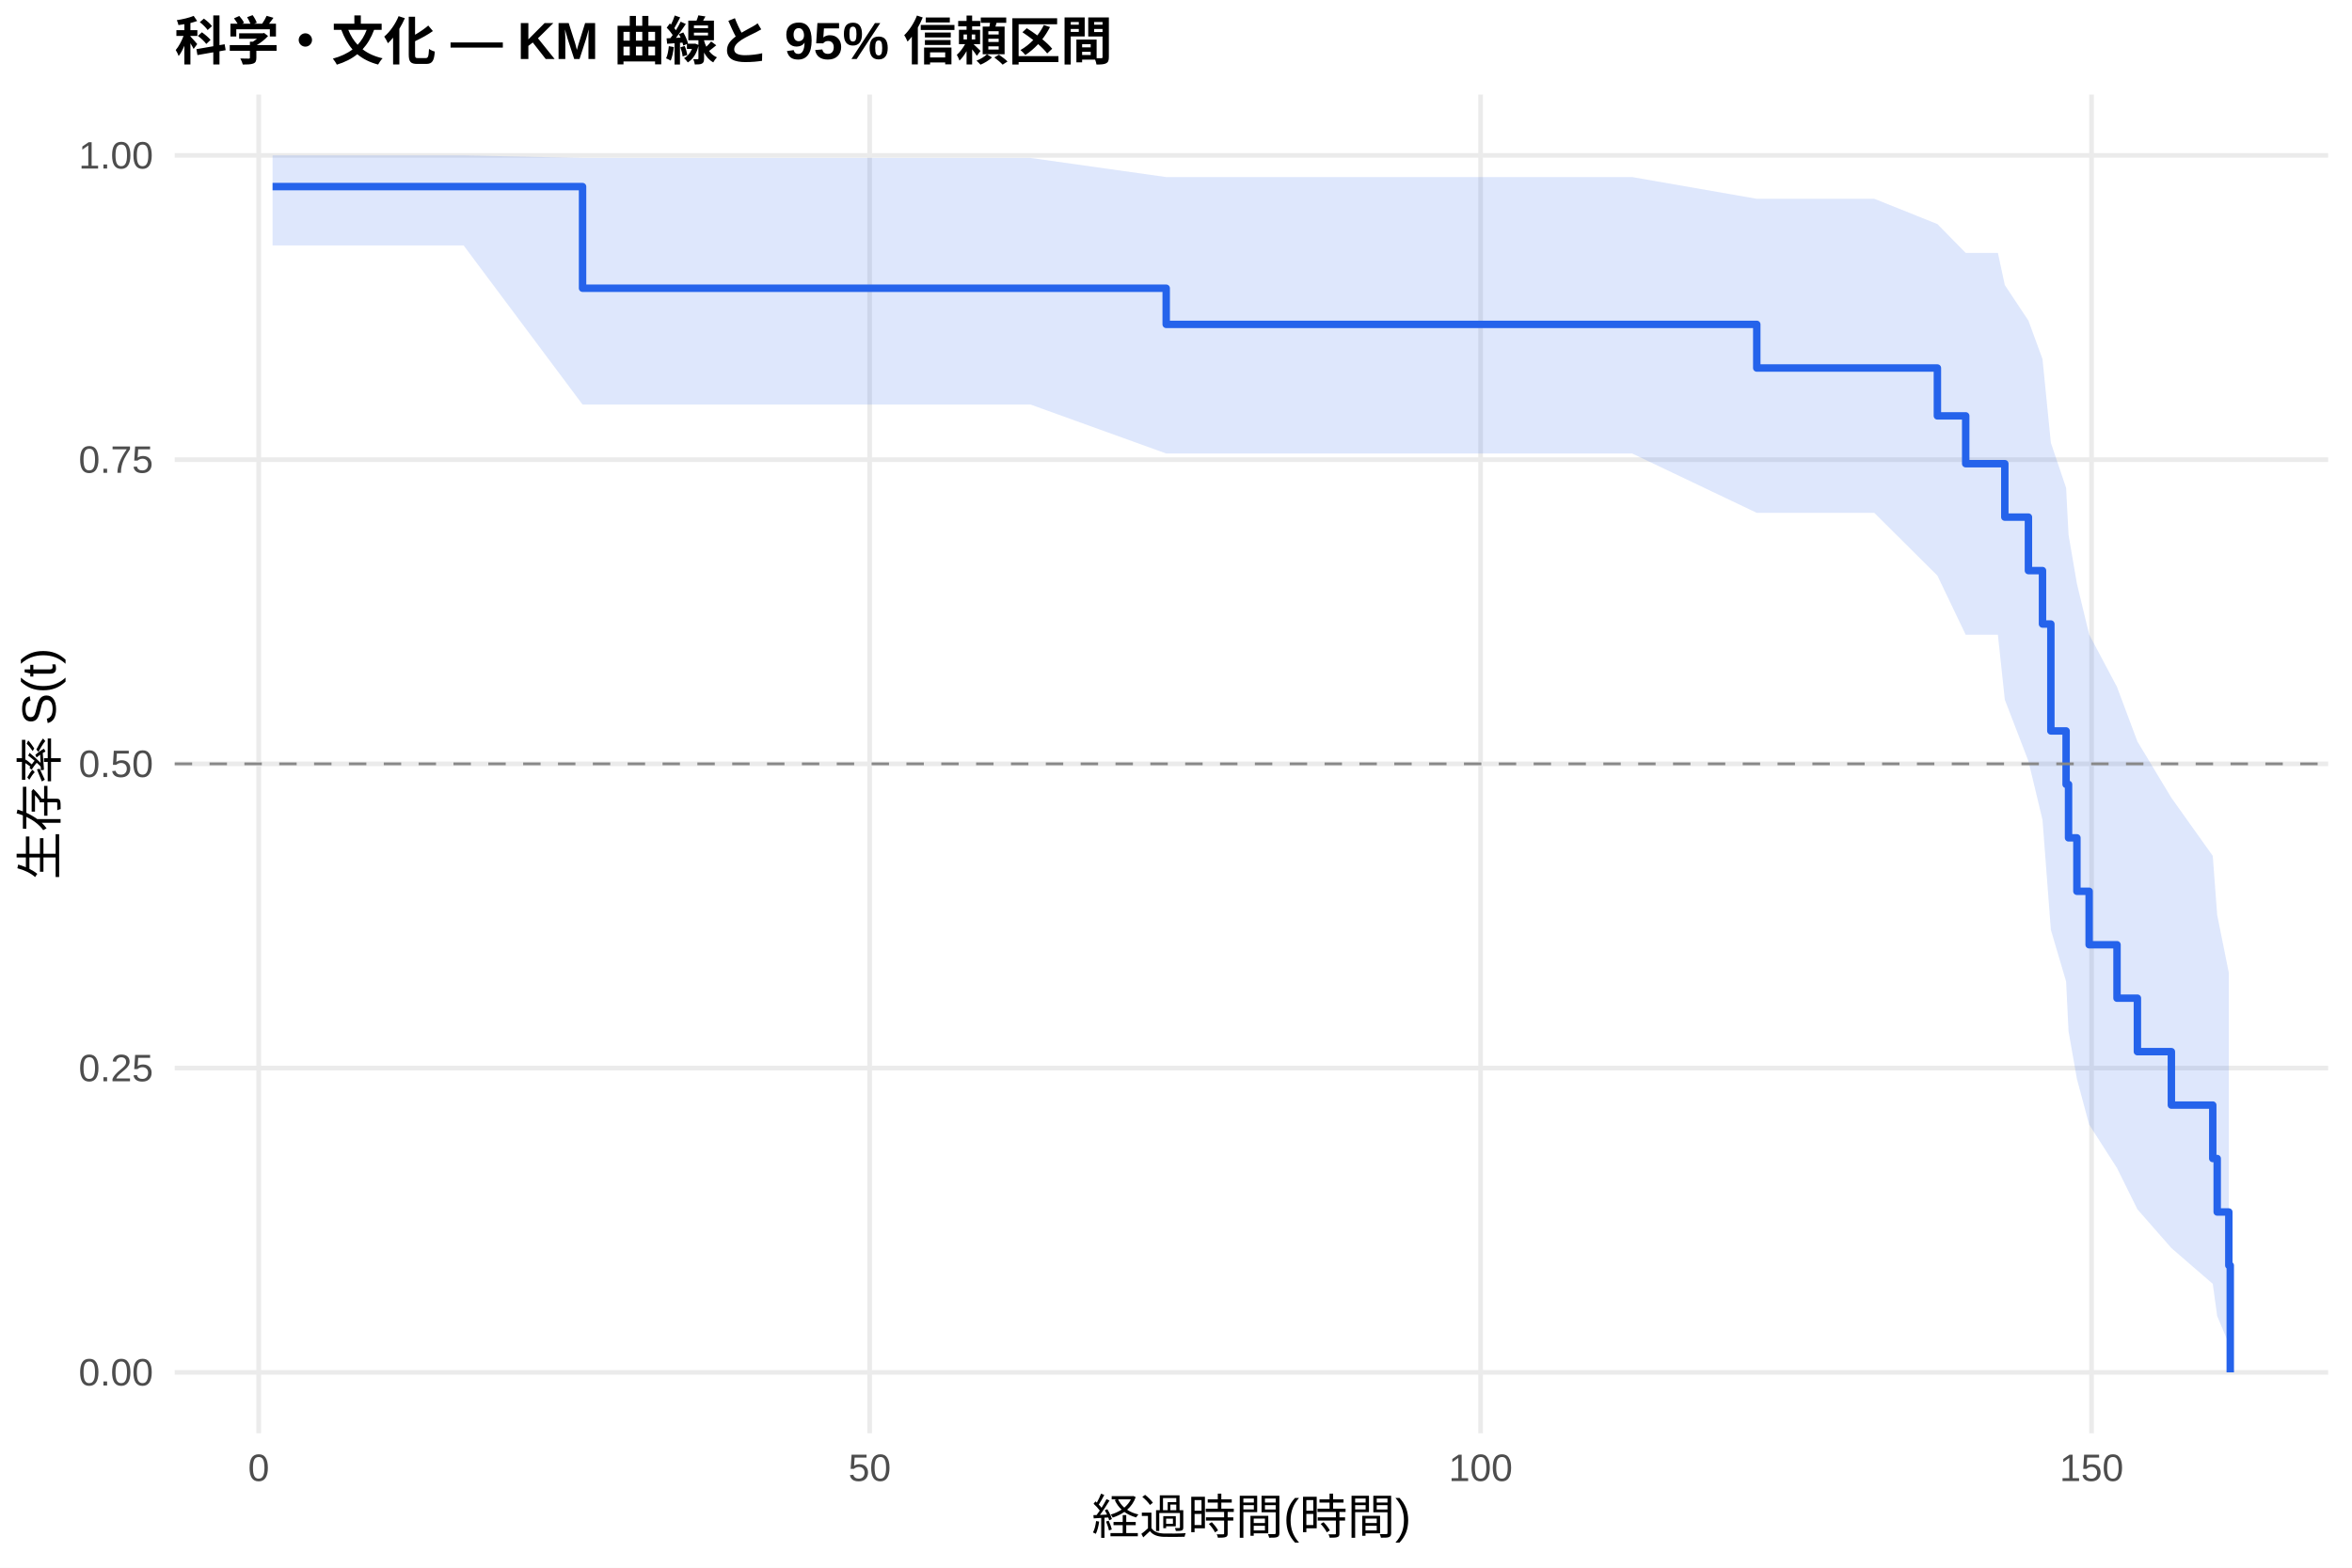
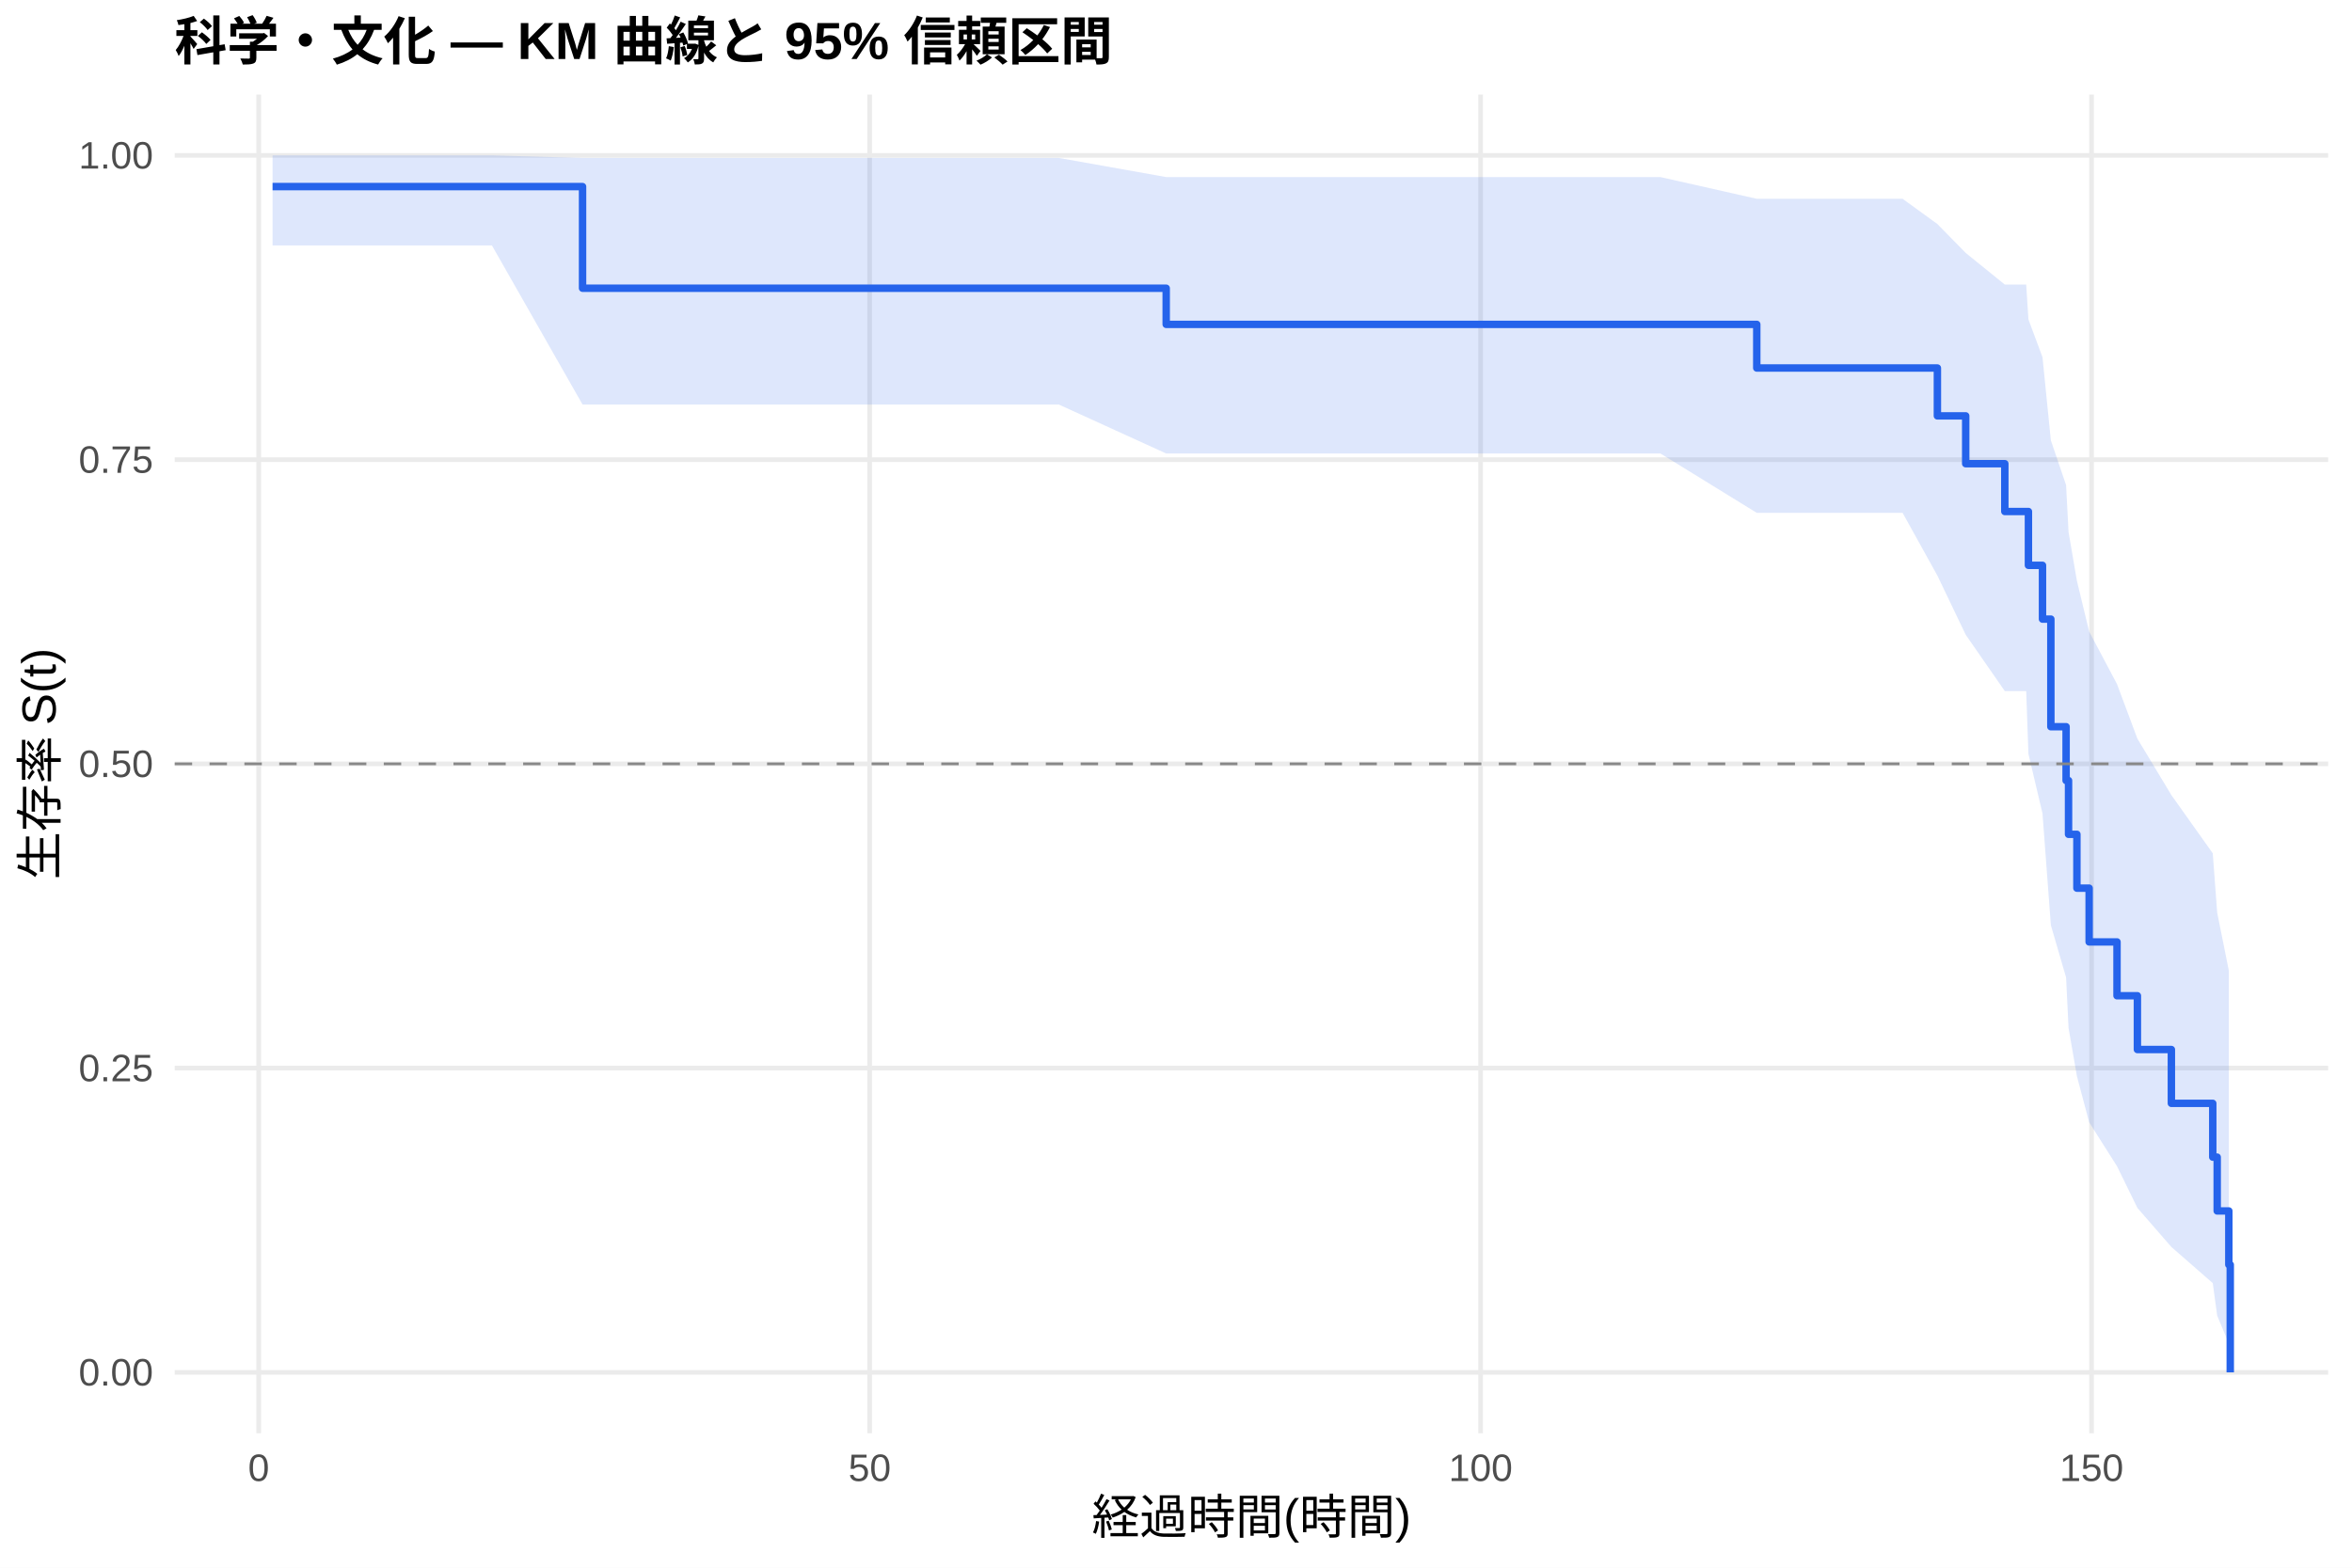
<svg xmlns="http://www.w3.org/2000/svg" width="540.00pt" height="360.00pt" viewBox="0 0 540.00 360.00">
  <g class="svglite">
    <defs>
      <style type="text/css">
    .svglite line, .svglite polyline, .svglite polygon, .svglite path, .svglite rect, .svglite circle {
      fill: none;
      stroke: #000000;
      stroke-linecap: round;
      stroke-linejoin: round;
      stroke-miterlimit: 10.00;
    }
    .svglite text {
      white-space: pre;
    }
    .svglite g.glyphgroup path {
      fill: inherit;
      stroke: none;
    }
  </style>
    </defs>
    <rect width="100%" height="100%" style="stroke: none; fill: #FFFFFF;" />
    <defs>
      <clipPath id="cpMC4wMHw1NDAuMDB8MC4wMHwzNjAuMDA=">
        <rect x="0.00" y="0.00" width="540.00" height="360.00" />
      </clipPath>
    </defs>
    <g clip-path="url(#cpMC4wMHw1NDAuMDB8MC4wMHwzNjAuMDA=)">
      <rect x="0" y="0.00" width="540.00" height="360.00" style="stroke-width: 1.07; stroke: none; fill: #FFFFFF;" />
    </g>
    <defs>
      <clipPath id="cpNDAuMTF8NTM0LjUyfDIxLjcxfDMyOS4xMg==">
        <rect x="40.11" y="21.71" width="494.41" height="307.41" />
      </clipPath>
    </defs>
    <g clip-path="url(#cpNDAuMTF8NTM0LjUyfDIxLjcxfDMyOS4xMg==)">
      <polyline points="40.11,315.14 534.52,315.14 " style="stroke-width: 1.07; stroke: #EBEBEB; stroke-linecap: butt;" />
      <polyline points="40.11,245.28 534.52,245.28 " style="stroke-width: 1.07; stroke: #EBEBEB; stroke-linecap: butt;" />
      <polyline points="40.11,175.41 534.52,175.41 " style="stroke-width: 1.07; stroke: #EBEBEB; stroke-linecap: butt;" />
      <polyline points="40.11,105.55 534.52,105.55 " style="stroke-width: 1.07; stroke: #EBEBEB; stroke-linecap: butt;" />
      <polyline points="40.11,35.68 534.52,35.68 " style="stroke-width: 1.07; stroke: #EBEBEB; stroke-linecap: butt;" />
      <polyline points="59.40,329.12 59.40,21.71 " style="stroke-width: 1.07; stroke: #EBEBEB; stroke-linecap: butt;" />
      <polyline points="199.67,329.12 199.67,21.71 " style="stroke-width: 1.07; stroke: #EBEBEB; stroke-linecap: butt;" />
      <polyline points="339.94,329.12 339.94,21.71 " style="stroke-width: 1.07; stroke: #EBEBEB; stroke-linecap: butt;" />
      <polyline points="480.21,329.12 480.21,21.71 " style="stroke-width: 1.07; stroke: #EBEBEB; stroke-linecap: butt;" />
-       <polygon points="62.58,35.68 78.90,35.68 92.32,35.68 106.44,35.68 133.75,36.27 196.12,36.27 236.61,36.27 267.75,40.66 297.11,40.66 337.51,40.66 374.73,40.66 403.34,45.65 430.32,45.65 444.81,51.45 451.31,58.08 458.70,58.08 460.29,65.46 465.71,73.63 468.94,82.44 470.86,101.68 474.36,112.03 474.92,122.81 476.84,134.04 479.65,145.69 486.05,157.76 490.73,170.27 498.53,183.20 508.03,196.54 509.05,210.14 511.72,223.39 511.72,308.57 509.05,302.23 508.03,294.82 498.53,286.60 490.73,277.70 486.05,268.23 479.65,258.24 476.84,247.76 474.92,236.81 474.36,225.39 470.86,213.51 468.94,188.25 465.71,174.78 460.29,160.67 458.70,145.76 451.31,145.76 444.81,132.18 430.32,117.77 403.34,117.77 374.73,104.14 337.51,104.14 297.11,104.14 267.75,104.14 236.61,92.90 196.12,92.90 133.75,92.90 106.44,56.36 92.32,56.36 78.90,56.36 62.58,56.36 " style="stroke-width: 0.00; stroke: none; stroke-linecap: butt; fill: #2563EB; fill-opacity: 0.15;" />
-       <polyline points="62.58,35.68 78.90,35.68 92.32,35.68 106.44,35.68 133.75,36.27 196.12,36.27 236.61,36.27 267.75,40.66 297.11,40.66 337.51,40.66 374.73,40.66 403.34,45.65 430.32,45.65 444.81,51.45 451.31,58.08 458.70,58.08 460.29,65.46 465.71,73.63 468.94,82.44 470.86,101.68 474.36,112.03 474.92,122.81 476.84,134.04 479.65,145.69 486.05,157.76 490.73,170.27 498.53,183.20 508.03,196.54 509.05,210.14 511.72,223.39 " style="stroke-width: 1.07; stroke: none; stroke-linecap: butt;" />
-       <polyline points="511.72,308.57 509.05,302.23 508.03,294.82 498.53,286.60 490.73,277.70 486.05,268.23 479.65,258.24 476.84,247.76 474.92,236.81 474.36,225.39 470.86,213.51 468.94,188.25 465.71,174.78 460.29,160.67 458.70,145.76 451.31,145.76 444.81,132.18 430.32,117.77 403.34,117.77 374.73,104.14 337.51,104.14 297.11,104.14 267.75,104.14 236.61,92.90 196.12,92.90 133.75,92.90 106.44,56.36 92.32,56.36 78.90,56.36 62.58,56.36 " style="stroke-width: 1.07; stroke: none; stroke-linecap: butt;" />
-       <polyline points="62.58,42.85 78.90,42.85 78.90,42.85 92.32,42.85 92.32,42.85 106.44,42.85 106.44,42.85 133.75,42.85 133.75,66.19 196.12,66.19 196.12,66.19 236.61,66.19 236.61,66.19 267.75,66.19 267.75,74.49 297.11,74.49 297.11,74.49 337.51,74.49 337.51,74.49 374.73,74.49 374.73,74.49 403.34,74.49 403.34,84.51 430.32,84.51 430.32,84.51 444.81,84.51 444.81,95.50 451.31,95.50 451.31,106.48 458.70,106.48 458.70,106.48 460.29,106.48 460.29,118.75 465.71,118.75 465.71,131.03 468.94,131.03 468.94,143.30 470.86,143.30 470.86,167.85 474.36,167.85 474.36,180.12 474.92,180.12 474.92,192.40 476.84,192.40 476.84,204.67 479.65,204.67 479.65,216.95 486.05,216.95 486.05,229.22 490.73,229.22 490.73,241.50 498.53,241.50 498.53,253.77 508.03,253.77 508.03,266.04 509.05,266.04 509.05,278.32 511.72,278.32 511.72,290.59 512.05,290.59 512.05,315.14 " style="stroke-width: 1.71; stroke: #2563EB; stroke-linecap: butt;" />
+       <polygon points="62.58,35.68 85.40,35.68 98.82,35.68 112.94,35.68 133.75,36.27 202.62,36.27 243.11,36.27 267.75,40.66 303.61,40.66 344.01,40.66 381.22,40.66 403.34,45.65 436.82,45.65 444.81,51.45 451.31,58.08 460.29,65.35 465.20,65.35 465.71,73.34 468.94,82.03 470.86,101.12 474.36,111.41 474.92,122.17 476.84,133.38 479.65,145.02 486.05,157.10 490.73,169.63 498.53,182.58 508.03,195.95 509.05,209.59 511.72,222.89 511.72,308.52 509.05,302.13 508.03,294.65 498.53,286.35 490.73,277.38 486.05,267.81 479.65,257.71 476.84,247.12 474.92,236.04 474.36,224.48 470.86,212.44 468.94,186.80 465.71,173.10 465.20,158.70 460.29,158.70 451.31,145.76 444.81,132.18 436.82,117.77 403.34,117.77 381.22,104.14 344.01,104.14 303.61,104.14 267.75,104.14 243.11,92.90 202.62,92.90 133.75,92.90 112.94,56.36 98.82,56.36 85.40,56.36 62.58,56.36 " style="stroke-width: 0.00; stroke: none; stroke-linecap: butt; fill: #2563EB; fill-opacity: 0.15;" />
+       <polyline points="62.58,35.68 85.40,35.68 98.82,35.68 112.94,35.68 133.75,36.27 202.62,36.27 243.11,36.27 267.75,40.66 303.61,40.66 344.01,40.66 381.22,40.66 403.34,45.65 436.82,45.65 444.81,51.45 451.31,58.08 460.29,65.35 465.20,65.35 465.71,73.34 468.94,82.03 470.86,101.12 474.36,111.41 474.92,122.17 476.84,133.38 479.65,145.02 486.05,157.10 490.73,169.63 498.53,182.58 508.03,195.95 509.05,209.59 511.72,222.89 " style="stroke-width: 1.07; stroke: none; stroke-linecap: butt;" />
+       <polyline points="511.72,308.52 509.05,302.13 508.03,294.65 498.53,286.35 490.73,277.38 486.05,267.81 479.65,257.71 476.84,247.12 474.92,236.04 474.36,224.48 470.86,212.44 468.94,186.80 465.71,173.10 465.20,158.70 460.29,158.70 451.31,145.76 444.81,132.18 436.82,117.77 403.34,117.77 381.22,104.14 344.01,104.14 303.61,104.14 267.75,104.14 243.11,92.90 202.62,92.90 133.75,92.90 112.94,56.36 98.82,56.36 85.40,56.36 62.58,56.36 " style="stroke-width: 1.07; stroke: none; stroke-linecap: butt;" />
+       <polyline points="62.58,42.85 85.40,42.85 85.40,42.85 98.82,42.85 98.82,42.85 112.94,42.85 112.94,42.85 133.75,42.85 133.75,66.19 202.62,66.19 202.62,66.19 243.11,66.19 243.11,66.19 267.75,66.19 267.75,74.49 303.61,74.49 303.61,74.49 344.01,74.49 344.01,74.49 381.22,74.49 381.22,74.49 403.34,74.49 403.34,84.51 436.82,84.51 436.82,84.51 444.81,84.51 444.81,95.50 451.31,95.50 451.31,106.48 460.29,106.48 460.29,117.46 465.20,117.46 465.20,117.46 465.71,117.46 465.71,129.82 468.94,129.82 468.94,142.17 470.86,142.17 470.86,166.88 474.36,166.88 474.36,179.24 474.92,179.24 474.92,191.59 476.84,191.59 476.84,203.95 479.65,203.95 479.65,216.30 486.05,216.30 486.05,228.66 490.73,228.66 490.73,241.01 498.53,241.01 498.53,253.37 508.03,253.37 508.03,265.72 509.05,265.72 509.05,278.08 511.72,278.08 511.72,290.43 512.05,290.43 512.05,315.14 " style="stroke-width: 1.71; stroke: #2563EB; stroke-linecap: butt;" />
      <line x1="40.11" y1="175.41" x2="534.52" y2="175.41" style="stroke-width: 0.64; stroke: #888888; stroke-dasharray: 4.00,4.00; stroke-linecap: butt;" />
    </g>
    <g clip-path="url(#cpMC4wMHw1NDAuMDB8MC4wMHwzNjAuMDA=)">
      <text x="35.18" y="318.17" text-anchor="end" style="font-size: 8.80px;fill: #4D4D4D; font-family: &quot;Liberation Sans&quot;;" textLength="17.11px" lengthAdjust="spacingAndGlyphs">0.00</text>
      <text x="35.18" y="248.30" text-anchor="end" style="font-size: 8.80px;fill: #4D4D4D; font-family: &quot;Liberation Sans&quot;;" textLength="17.11px" lengthAdjust="spacingAndGlyphs">0.25</text>
      <text x="35.18" y="178.44" text-anchor="end" style="font-size: 8.80px;fill: #4D4D4D; font-family: &quot;Liberation Sans&quot;;" textLength="17.11px" lengthAdjust="spacingAndGlyphs">0.50</text>
      <text x="35.18" y="108.57" text-anchor="end" style="font-size: 8.80px;fill: #4D4D4D; font-family: &quot;Liberation Sans&quot;;" textLength="17.11px" lengthAdjust="spacingAndGlyphs">0.75</text>
      <text x="35.18" y="38.71" text-anchor="end" style="font-size: 8.80px;fill: #4D4D4D; font-family: &quot;Liberation Sans&quot;;" textLength="17.11px" lengthAdjust="spacingAndGlyphs">1.00</text>
      <text x="59.40" y="340.10" text-anchor="middle" style="font-size: 8.80px;fill: #4D4D4D; font-family: &quot;Liberation Sans&quot;;" textLength="4.89px" lengthAdjust="spacingAndGlyphs">0</text>
      <text x="199.67" y="340.10" text-anchor="middle" style="font-size: 8.80px;fill: #4D4D4D; font-family: &quot;Liberation Sans&quot;;" textLength="9.78px" lengthAdjust="spacingAndGlyphs">50</text>
      <text x="339.94" y="340.10" text-anchor="middle" style="font-size: 8.80px;fill: #4D4D4D; font-family: &quot;Liberation Sans&quot;;" textLength="14.67px" lengthAdjust="spacingAndGlyphs">100</text>
      <text x="480.21" y="340.10" text-anchor="middle" style="font-size: 8.80px;fill: #4D4D4D; font-family: &quot;Liberation Sans&quot;;" textLength="14.67px" lengthAdjust="spacingAndGlyphs">150</text>
      <text x="287.32" y="352.24" text-anchor="middle" style="font-size: 11.00px; font-family: &quot;Liberation Sans&quot;;" textLength="73.31px" lengthAdjust="spacingAndGlyphs">経過時間(時間)</text>
      <text transform="translate(13.05,175.41) rotate(-90)" text-anchor="middle" style="font-size: 11.00px; font-family: &quot;Liberation Sans&quot;;" textLength="53.78px" lengthAdjust="spacingAndGlyphs">生存率 S(t)</text>
      <text x="40.11" y="13.74" style="font-size: 12.00px; font-weight: bold; font-family: &quot;Liberation Sans&quot;;" textLength="215.33px" lengthAdjust="spacingAndGlyphs">科学・文化 — KM 曲線と 95% 信頼区間</text>
    </g>
  </g>
</svg>
